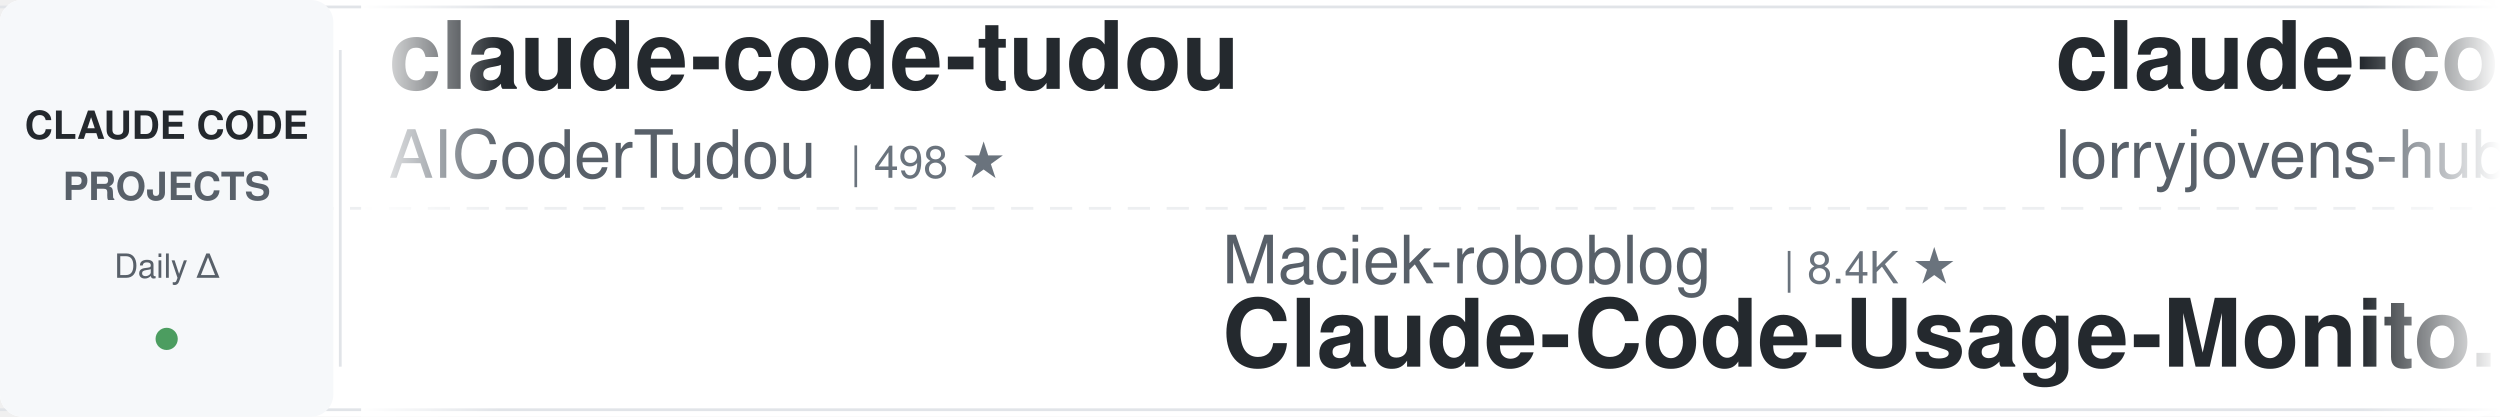
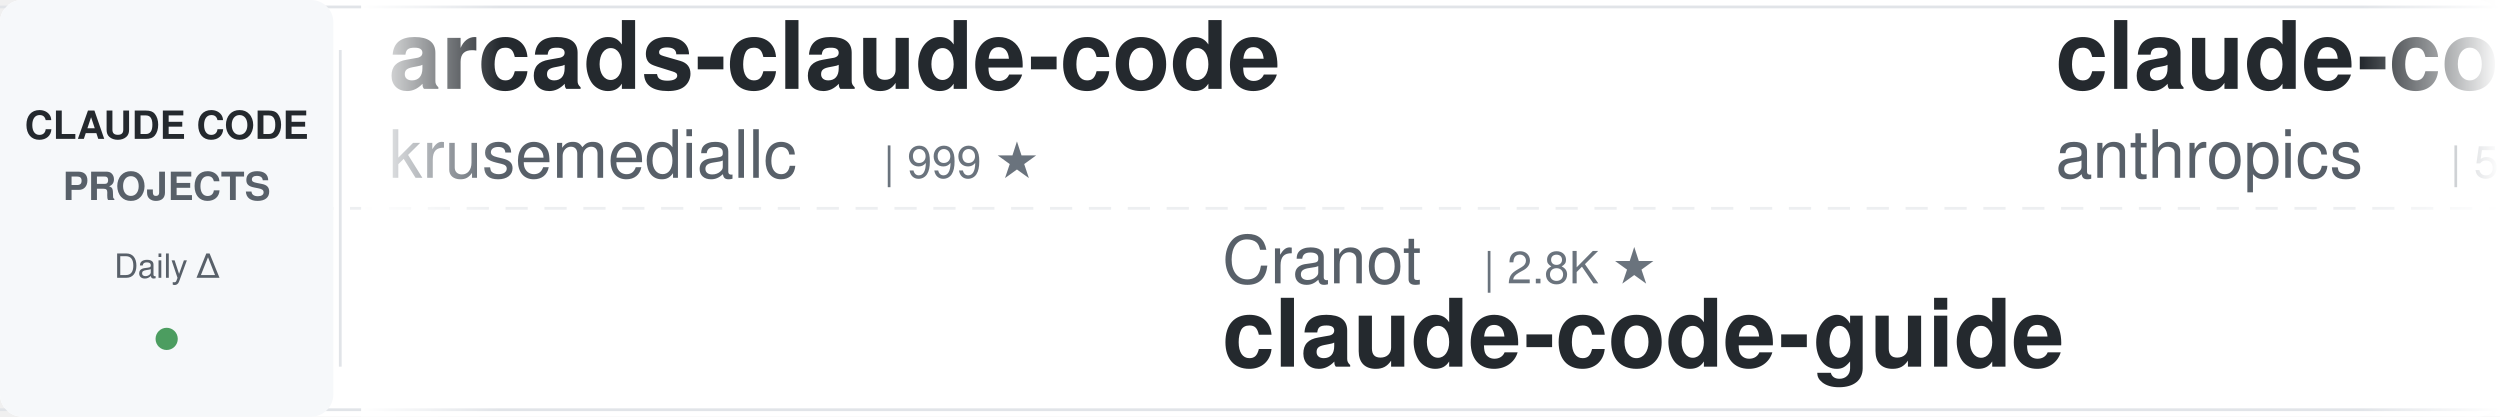
<svg xmlns="http://www.w3.org/2000/svg" width="900" height="150">
  <defs>
    <linearGradient id="leftFade" x1="0%" y1="0%" x2="100%" y2="0%">
      <stop offset="0%" style="stop-color:#ffffff;stop-opacity:1" />
      <stop offset="100%" style="stop-color:#ffffff;stop-opacity:0" />
    </linearGradient>
    <linearGradient id="rightFade" x1="0%" y1="0%" x2="100%" y2="0%">
      <stop offset="0%" style="stop-color:#ffffff;stop-opacity:0" />
      <stop offset="100%" style="stop-color:#ffffff;stop-opacity:1" />
    </linearGradient>
  </defs>
  <rect width="900" height="150" fill="#ffffff" rx="8" />
  <rect x="0" y="2" width="900" height="1" fill="#e1e4e8" />
  <rect x="0" y="147" width="900" height="1" fill="#e1e4e8" />
  <line x1="0" y1="75" x2="900" y2="75" stroke="#e1e4e8" stroke-width="1" stroke-dasharray="8 6" opacity="0.6" />
  <rect x="0" y="0" width="120" height="150" fill="#f6f8fa" rx="8" />
  <text x="60" y="50" font-family="-apple-system, BlinkMacSystemFont, 'Segoe UI', Helvetica, Arial, sans-serif" font-size="14" font-weight="600" fill="#24292e" text-anchor="middle">CLAUDE CODE</text>
  <text x="60" y="72" font-family="-apple-system, BlinkMacSystemFont, 'Segoe UI', Helvetica, Arial, sans-serif" font-size="14" font-weight="600" fill="#586069" text-anchor="middle">PROJECTS</text>
  <text x="60" y="100" font-family="-apple-system, BlinkMacSystemFont, 'Segoe UI', Helvetica, Arial, sans-serif" font-size="12" font-weight="500" fill="#586069" text-anchor="middle">Daily Δ</text>
  <circle cx="60" cy="122" r="4" fill="#22863a" opacity="0.8" />
  <rect x="122" y="18" width="1" height="114" fill="#e1e4e8" />
  <clipPath id="tickerClip">
    <rect x="130" y="0" width="770" height="150" />
  </clipPath>
  <g clip-path="url(#tickerClip)">
    <g id="tickerItems">
      <animateTransform attributeName="transform" attributeType="XML" type="translate" from="0 0" to="-3000 0" dur="54s" repeatCount="indefinite" />
      <g transform="translate(0, 0)">
-         <text x="140" y="32" font-family="-apple-system, BlinkMacSystemFont, 'Segoe UI', Helvetica, Arial, sans-serif" font-size="34" font-weight="600" fill="#24292e">claude-code-tudou</text>
-         <text x="140" y="64" font-family="-apple-system, BlinkMacSystemFont, 'Segoe UI', Helvetica, Arial, sans-serif" font-size="24" font-weight="400" fill="#586069">AICoderTudou</text>
-         <text x="306" y="64" font-family="-apple-system, BlinkMacSystemFont, 'Segoe UI', Helvetica, Arial, sans-serif" font-size="16" font-weight="500" fill="#6a737d">| 498 ★</text>
+         <text x="140" y="32" font-family="-apple-system, BlinkMacSystemFont, 'Segoe UI', Helvetica, Arial, sans-serif" font-size="34" font-weight="600" fill="#24292e">arcads-claude-code</text>
+         <text x="140" y="64" font-family="-apple-system, BlinkMacSystemFont, 'Segoe UI', Helvetica, Arial, sans-serif" font-size="24" font-weight="400" fill="#586069">krusemediallc</text>
+         <text x="318" y="64" font-family="-apple-system, BlinkMacSystemFont, 'Segoe UI', Helvetica, Arial, sans-serif" font-size="16" font-weight="500" fill="#6a737d">| 999 ★</text>
      </g>
      <g transform="translate(300, 0)">
-         <text x="140" y="102" font-family="-apple-system, BlinkMacSystemFont, 'Segoe UI', Helvetica, Arial, sans-serif" font-size="24" font-weight="400" fill="#586069">Maciek-roboblog</text>
-         <text x="342" y="102" font-family="-apple-system, BlinkMacSystemFont, 'Segoe UI', Helvetica, Arial, sans-serif" font-size="16" font-weight="500" fill="#6a737d">| 8.4K ★</text>
-         <text x="140" y="132" font-family="-apple-system, BlinkMacSystemFont, 'Segoe UI', Helvetica, Arial, sans-serif" font-size="34" font-weight="600" fill="#24292e">Claude-Code-Usage-Monito...</text>
+         <text x="140" y="102" font-family="-apple-system, BlinkMacSystemFont, 'Segoe UI', Helvetica, Arial, sans-serif" font-size="24" font-weight="400" fill="#586069">Cranot</text>
+         <text x="234" y="102" font-family="-apple-system, BlinkMacSystemFont, 'Segoe UI', Helvetica, Arial, sans-serif" font-size="16" font-weight="500" fill="#6a737d">| 2.8K ★</text>
+         <text x="140" y="132" font-family="-apple-system, BlinkMacSystemFont, 'Segoe UI', Helvetica, Arial, sans-serif" font-size="34" font-weight="600" fill="#24292e">claude-code-guide</text>
      </g>
      <g transform="translate(600, 0)">
-         <text x="140" y="32" font-family="-apple-system, BlinkMacSystemFont, 'Segoe UI', Helvetica, Arial, sans-serif" font-size="34" font-weight="600" fill="#24292e">claude-code-rust</text>
-         <text x="140" y="64" font-family="-apple-system, BlinkMacSystemFont, 'Segoe UI', Helvetica, Arial, sans-serif" font-size="24" font-weight="400" fill="#586069">lorryjovens-hub</text>
-         <text x="342" y="64" font-family="-apple-system, BlinkMacSystemFont, 'Segoe UI', Helvetica, Arial, sans-serif" font-size="16" font-weight="500" fill="#6a737d">| 1.7K ★</text>
+         <text x="140" y="32" font-family="-apple-system, BlinkMacSystemFont, 'Segoe UI', Helvetica, Arial, sans-serif" font-size="34" font-weight="600" fill="#24292e">claude-code-security-rev...</text>
+         <text x="140" y="64" font-family="-apple-system, BlinkMacSystemFont, 'Segoe UI', Helvetica, Arial, sans-serif" font-size="24" font-weight="400" fill="#586069">anthropics</text>
+         <text x="282" y="64" font-family="-apple-system, BlinkMacSystemFont, 'Segoe UI', Helvetica, Arial, sans-serif" font-size="16" font-weight="500" fill="#6a737d">| 5.5K ★</text>
      </g>
      <g transform="translate(900, 0)">
-         <text x="140" y="102" font-family="-apple-system, BlinkMacSystemFont, 'Segoe UI', Helvetica, Arial, sans-serif" font-size="24" font-weight="400" fill="#586069">RichardAtCT</text>
-         <text x="294" y="102" font-family="-apple-system, BlinkMacSystemFont, 'Segoe UI', Helvetica, Arial, sans-serif" font-size="16" font-weight="500" fill="#6a737d">| 2.7K ★</text>
-         <text x="140" y="132" font-family="-apple-system, BlinkMacSystemFont, 'Segoe UI', Helvetica, Arial, sans-serif" font-size="34" font-weight="600" fill="#24292e">claude-code-telegram</text>
+         <text x="140" y="102" font-family="-apple-system, BlinkMacSystemFont, 'Segoe UI', Helvetica, Arial, sans-serif" font-size="24" font-weight="400" fill="#586069">https-deeplearning-ai</text>
+         <text x="414" y="102" font-family="-apple-system, BlinkMacSystemFont, 'Segoe UI', Helvetica, Arial, sans-serif" font-size="16" font-weight="500" fill="#6a737d">| 533 ★</text>
+         <text x="140" y="132" font-family="-apple-system, BlinkMacSystemFont, 'Segoe UI', Helvetica, Arial, sans-serif" font-size="34" font-weight="600" fill="#24292e">sc-claude-code-files</text>
      </g>
      <g transform="translate(1200, 0)">
-         <text x="140" y="32" font-family="-apple-system, BlinkMacSystemFont, 'Segoe UI', Helvetica, Arial, sans-serif" font-size="34" font-weight="600" fill="#24292e">claude-code-from-source</text>
-         <text x="140" y="64" font-family="-apple-system, BlinkMacSystemFont, 'Segoe UI', Helvetica, Arial, sans-serif" font-size="24" font-weight="400" fill="#586069">alejandrobalderas</text>
-         <text x="366" y="64" font-family="-apple-system, BlinkMacSystemFont, 'Segoe UI', Helvetica, Arial, sans-serif" font-size="16" font-weight="500" fill="#6a737d">| 2.7K ★</text>
+         <text x="140" y="32" font-family="-apple-system, BlinkMacSystemFont, 'Segoe UI', Helvetica, Arial, sans-serif" font-size="34" font-weight="600" fill="#24292e">claude-code-harness</text>
+         <text x="140" y="64" font-family="-apple-system, BlinkMacSystemFont, 'Segoe UI', Helvetica, Arial, sans-serif" font-size="24" font-weight="400" fill="#586069">Chachamaru127</text>
+         <text x="318" y="64" font-family="-apple-system, BlinkMacSystemFont, 'Segoe UI', Helvetica, Arial, sans-serif" font-size="16" font-weight="500" fill="#6a737d">| 3.0K ★</text>
      </g>
      <g transform="translate(1500, 0)">
-         <text x="140" y="102" font-family="-apple-system, BlinkMacSystemFont, 'Segoe UI', Helvetica, Arial, sans-serif" font-size="24" font-weight="400" fill="#586069">krusemediallc</text>
-         <text x="318" y="102" font-family="-apple-system, BlinkMacSystemFont, 'Segoe UI', Helvetica, Arial, sans-serif" font-size="16" font-weight="500" fill="#6a737d">| 998 ★</text>
-         <text x="140" y="132" font-family="-apple-system, BlinkMacSystemFont, 'Segoe UI', Helvetica, Arial, sans-serif" font-size="34" font-weight="600" fill="#24292e">arcads-claude-code</text>
+         <text x="140" y="102" font-family="-apple-system, BlinkMacSystemFont, 'Segoe UI', Helvetica, Arial, sans-serif" font-size="24" font-weight="400" fill="#586069">andrew-kramer-inno</text>
+         <text x="378" y="102" font-family="-apple-system, BlinkMacSystemFont, 'Segoe UI', Helvetica, Arial, sans-serif" font-size="16" font-weight="500" fill="#6a737d">| 594 ★</text>
+         <text x="140" y="132" font-family="-apple-system, BlinkMacSystemFont, 'Segoe UI', Helvetica, Arial, sans-serif" font-size="34" font-weight="600" fill="#24292e">claude-code-source-build</text>
      </g>
      <g transform="translate(1800, 0)">
-         <text x="140" y="32" font-family="-apple-system, BlinkMacSystemFont, 'Segoe UI', Helvetica, Arial, sans-serif" font-size="34" font-weight="600" fill="#24292e">claude-code-showcase</text>
-         <text x="140" y="64" font-family="-apple-system, BlinkMacSystemFont, 'Segoe UI', Helvetica, Arial, sans-serif" font-size="24" font-weight="400" fill="#586069">ChrisWiles</text>
-         <text x="282" y="64" font-family="-apple-system, BlinkMacSystemFont, 'Segoe UI', Helvetica, Arial, sans-serif" font-size="16" font-weight="500" fill="#6a737d">| 6.0K ★</text>
+         <text x="140" y="32" font-family="-apple-system, BlinkMacSystemFont, 'Segoe UI', Helvetica, Arial, sans-serif" font-size="34" font-weight="600" fill="#24292e">Claude-Code-Source-Study</text>
+         <text x="140" y="64" font-family="-apple-system, BlinkMacSystemFont, 'Segoe UI', Helvetica, Arial, sans-serif" font-size="24" font-weight="400" fill="#586069">luyao618</text>
+         <text x="258" y="64" font-family="-apple-system, BlinkMacSystemFont, 'Segoe UI', Helvetica, Arial, sans-serif" font-size="16" font-weight="500" fill="#6a737d">| 1.6K ★</text>
      </g>
      <g transform="translate(2100, 0)">
-         <text x="140" y="102" font-family="-apple-system, BlinkMacSystemFont, 'Segoe UI', Helvetica, Arial, sans-serif" font-size="24" font-weight="400" fill="#586069">Yuyz0112</text>
-         <text x="258" y="102" font-family="-apple-system, BlinkMacSystemFont, 'Segoe UI', Helvetica, Arial, sans-serif" font-size="16" font-weight="500" fill="#6a737d">| 2.4K ★</text>
-         <text x="140" y="132" font-family="-apple-system, BlinkMacSystemFont, 'Segoe UI', Helvetica, Arial, sans-serif" font-size="34" font-weight="600" fill="#24292e">claude-code-reverse</text>
+         <text x="140" y="102" font-family="-apple-system, BlinkMacSystemFont, 'Segoe UI', Helvetica, Arial, sans-serif" font-size="24" font-weight="400" fill="#586069">centminmod</text>
+         <text x="282" y="102" font-family="-apple-system, BlinkMacSystemFont, 'Segoe UI', Helvetica, Arial, sans-serif" font-size="16" font-weight="500" fill="#6a737d">| 2.5K ★</text>
+         <text x="140" y="132" font-family="-apple-system, BlinkMacSystemFont, 'Segoe UI', Helvetica, Arial, sans-serif" font-size="34" font-weight="600" fill="#24292e">my-claude-code-setup</text>
      </g>
      <g transform="translate(2400, 0)">
-         <text x="140" y="32" font-family="-apple-system, BlinkMacSystemFont, 'Segoe UI', Helvetica, Arial, sans-serif" font-size="34" font-weight="600" fill="#24292e">awesome-claude-code-tool...</text>
-         <text x="140" y="64" font-family="-apple-system, BlinkMacSystemFont, 'Segoe UI', Helvetica, Arial, sans-serif" font-size="24" font-weight="400" fill="#586069">rohitg00</text>
-         <text x="258" y="64" font-family="-apple-system, BlinkMacSystemFont, 'Segoe UI', Helvetica, Arial, sans-serif" font-size="16" font-weight="500" fill="#6a737d">| 2.3K ★</text>
+         <text x="140" y="32" font-family="-apple-system, BlinkMacSystemFont, 'Segoe UI', Helvetica, Arial, sans-serif" font-size="34" font-weight="600" fill="#24292e">claude_codex_bridge</text>
+         <text x="140" y="64" font-family="-apple-system, BlinkMacSystemFont, 'Segoe UI', Helvetica, Arial, sans-serif" font-size="24" font-weight="400" fill="#586069">SeemSeam</text>
+         <text x="258" y="64" font-family="-apple-system, BlinkMacSystemFont, 'Segoe UI', Helvetica, Arial, sans-serif" font-size="16" font-weight="500" fill="#6a737d">| 3.2K ★</text>
      </g>
      <g transform="translate(2700, 0)">
-         <text x="140" y="102" font-family="-apple-system, BlinkMacSystemFont, 'Segoe UI', Helvetica, Arial, sans-serif" font-size="24" font-weight="400" fill="#586069">router-for-me</text>
-         <text x="318" y="102" font-family="-apple-system, BlinkMacSystemFont, 'Segoe UI', Helvetica, Arial, sans-serif" font-size="16" font-weight="500" fill="#6a737d">| 39.9K ★</text>
-         <text x="140" y="132" font-family="-apple-system, BlinkMacSystemFont, 'Segoe UI', Helvetica, Arial, sans-serif" font-size="34" font-weight="600" fill="#24292e">CLIProxyAPI</text>
+         <text x="140" y="102" font-family="-apple-system, BlinkMacSystemFont, 'Segoe UI', Helvetica, Arial, sans-serif" font-size="24" font-weight="400" fill="#586069">musistudio</text>
+         <text x="282" y="102" font-family="-apple-system, BlinkMacSystemFont, 'Segoe UI', Helvetica, Arial, sans-serif" font-size="16" font-weight="500" fill="#6a737d">| 35.7K ★</text>
+         <text x="140" y="132" font-family="-apple-system, BlinkMacSystemFont, 'Segoe UI', Helvetica, Arial, sans-serif" font-size="34" font-weight="600" fill="#24292e">claude-code-router</text>
      </g>
      <g transform="translate(3000, 0)">
-         <text x="140" y="32" font-family="-apple-system, BlinkMacSystemFont, 'Segoe UI', Helvetica, Arial, sans-serif" font-size="34" font-weight="600" fill="#24292e">claude-code-tudou</text>
-         <text x="140" y="64" font-family="-apple-system, BlinkMacSystemFont, 'Segoe UI', Helvetica, Arial, sans-serif" font-size="24" font-weight="400" fill="#586069">AICoderTudou</text>
-         <text x="306" y="64" font-family="-apple-system, BlinkMacSystemFont, 'Segoe UI', Helvetica, Arial, sans-serif" font-size="16" font-weight="500" fill="#6a737d">| 498 ★</text>
+         <text x="140" y="32" font-family="-apple-system, BlinkMacSystemFont, 'Segoe UI', Helvetica, Arial, sans-serif" font-size="34" font-weight="600" fill="#24292e">arcads-claude-code</text>
+         <text x="140" y="64" font-family="-apple-system, BlinkMacSystemFont, 'Segoe UI', Helvetica, Arial, sans-serif" font-size="24" font-weight="400" fill="#586069">krusemediallc</text>
+         <text x="318" y="64" font-family="-apple-system, BlinkMacSystemFont, 'Segoe UI', Helvetica, Arial, sans-serif" font-size="16" font-weight="500" fill="#6a737d">| 999 ★</text>
      </g>
      <g transform="translate(3300, 0)">
-         <text x="140" y="102" font-family="-apple-system, BlinkMacSystemFont, 'Segoe UI', Helvetica, Arial, sans-serif" font-size="24" font-weight="400" fill="#586069">Maciek-roboblog</text>
-         <text x="342" y="102" font-family="-apple-system, BlinkMacSystemFont, 'Segoe UI', Helvetica, Arial, sans-serif" font-size="16" font-weight="500" fill="#6a737d">| 8.4K ★</text>
-         <text x="140" y="132" font-family="-apple-system, BlinkMacSystemFont, 'Segoe UI', Helvetica, Arial, sans-serif" font-size="34" font-weight="600" fill="#24292e">Claude-Code-Usage-Monito...</text>
+         <text x="140" y="102" font-family="-apple-system, BlinkMacSystemFont, 'Segoe UI', Helvetica, Arial, sans-serif" font-size="24" font-weight="400" fill="#586069">Cranot</text>
+         <text x="234" y="102" font-family="-apple-system, BlinkMacSystemFont, 'Segoe UI', Helvetica, Arial, sans-serif" font-size="16" font-weight="500" fill="#6a737d">| 2.8K ★</text>
+         <text x="140" y="132" font-family="-apple-system, BlinkMacSystemFont, 'Segoe UI', Helvetica, Arial, sans-serif" font-size="34" font-weight="600" fill="#24292e">claude-code-guide</text>
      </g>
      <g transform="translate(3600, 0)">
-         <text x="140" y="32" font-family="-apple-system, BlinkMacSystemFont, 'Segoe UI', Helvetica, Arial, sans-serif" font-size="34" font-weight="600" fill="#24292e">claude-code-rust</text>
-         <text x="140" y="64" font-family="-apple-system, BlinkMacSystemFont, 'Segoe UI', Helvetica, Arial, sans-serif" font-size="24" font-weight="400" fill="#586069">lorryjovens-hub</text>
-         <text x="342" y="64" font-family="-apple-system, BlinkMacSystemFont, 'Segoe UI', Helvetica, Arial, sans-serif" font-size="16" font-weight="500" fill="#6a737d">| 1.7K ★</text>
+         <text x="140" y="32" font-family="-apple-system, BlinkMacSystemFont, 'Segoe UI', Helvetica, Arial, sans-serif" font-size="34" font-weight="600" fill="#24292e">claude-code-security-rev...</text>
+         <text x="140" y="64" font-family="-apple-system, BlinkMacSystemFont, 'Segoe UI', Helvetica, Arial, sans-serif" font-size="24" font-weight="400" fill="#586069">anthropics</text>
+         <text x="282" y="64" font-family="-apple-system, BlinkMacSystemFont, 'Segoe UI', Helvetica, Arial, sans-serif" font-size="16" font-weight="500" fill="#6a737d">| 5.5K ★</text>
      </g>
      <g transform="translate(3900, 0)">
-         <text x="140" y="102" font-family="-apple-system, BlinkMacSystemFont, 'Segoe UI', Helvetica, Arial, sans-serif" font-size="24" font-weight="400" fill="#586069">RichardAtCT</text>
-         <text x="294" y="102" font-family="-apple-system, BlinkMacSystemFont, 'Segoe UI', Helvetica, Arial, sans-serif" font-size="16" font-weight="500" fill="#6a737d">| 2.7K ★</text>
-         <text x="140" y="132" font-family="-apple-system, BlinkMacSystemFont, 'Segoe UI', Helvetica, Arial, sans-serif" font-size="34" font-weight="600" fill="#24292e">claude-code-telegram</text>
+         <text x="140" y="102" font-family="-apple-system, BlinkMacSystemFont, 'Segoe UI', Helvetica, Arial, sans-serif" font-size="24" font-weight="400" fill="#586069">https-deeplearning-ai</text>
+         <text x="414" y="102" font-family="-apple-system, BlinkMacSystemFont, 'Segoe UI', Helvetica, Arial, sans-serif" font-size="16" font-weight="500" fill="#6a737d">| 533 ★</text>
+         <text x="140" y="132" font-family="-apple-system, BlinkMacSystemFont, 'Segoe UI', Helvetica, Arial, sans-serif" font-size="34" font-weight="600" fill="#24292e">sc-claude-code-files</text>
      </g>
    </g>
  </g>
  <rect x="130" y="0" width="50" height="150" fill="url(#leftFade)" />
  <rect x="850" y="0" width="50" height="150" fill="url(#rightFade)" />
</svg>
